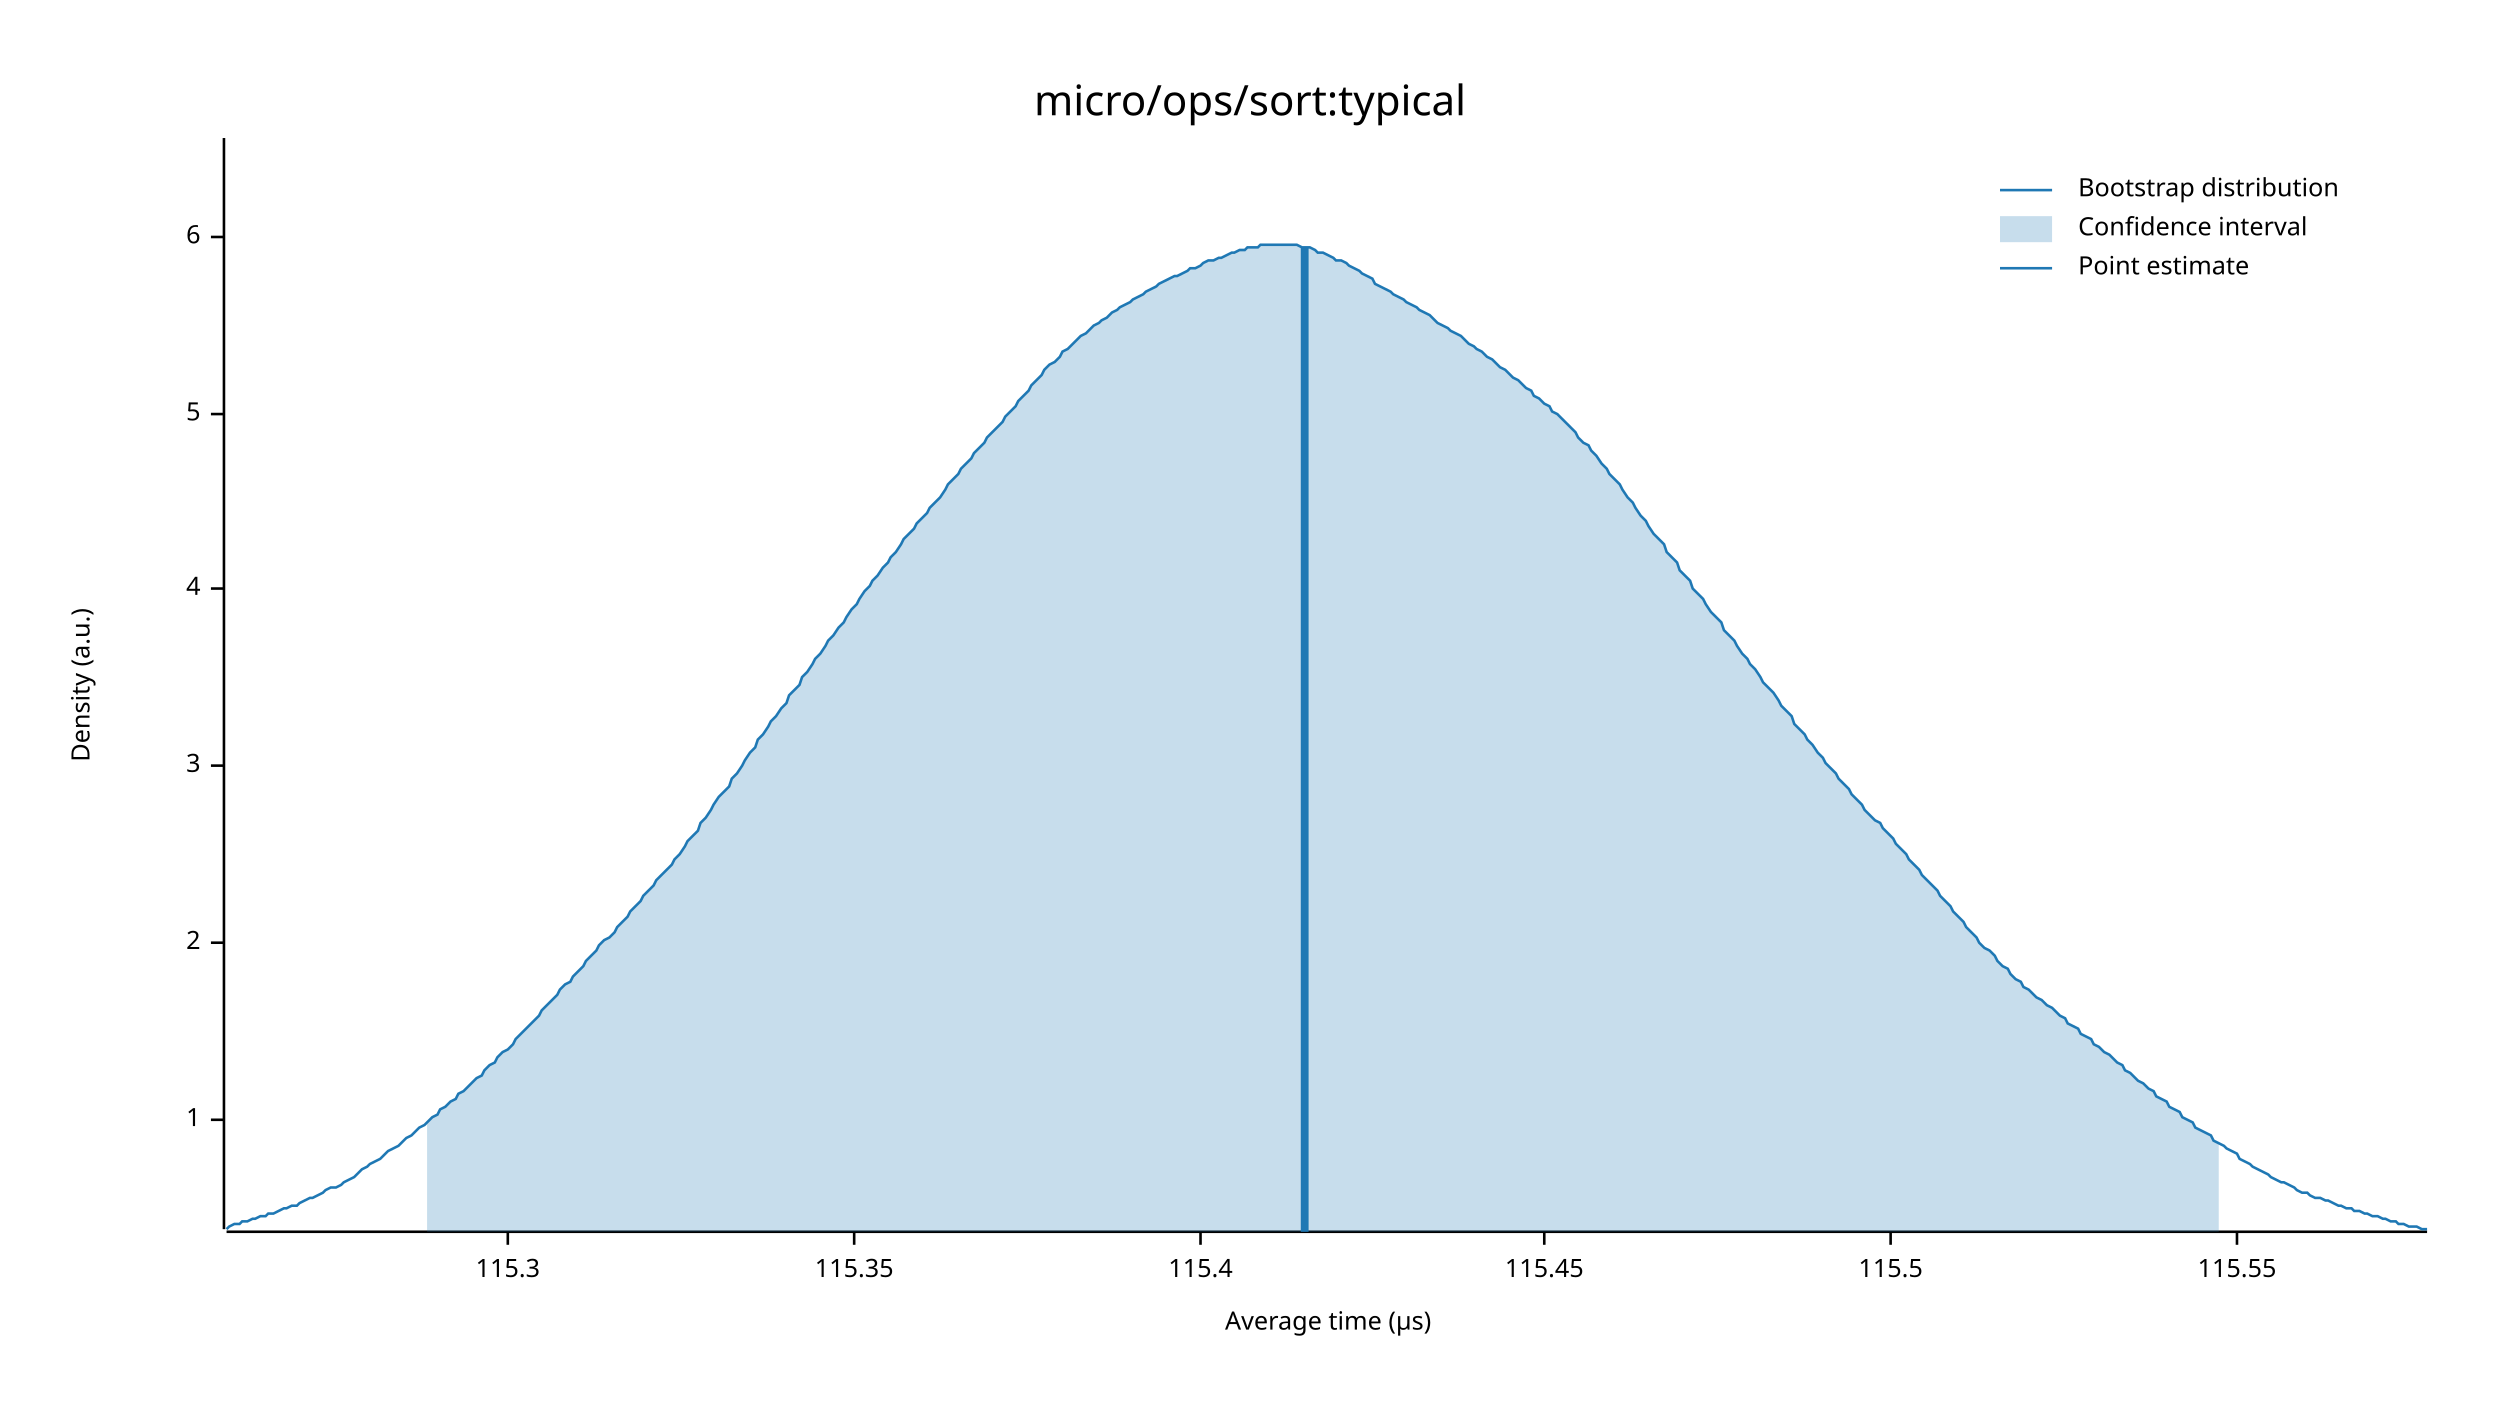
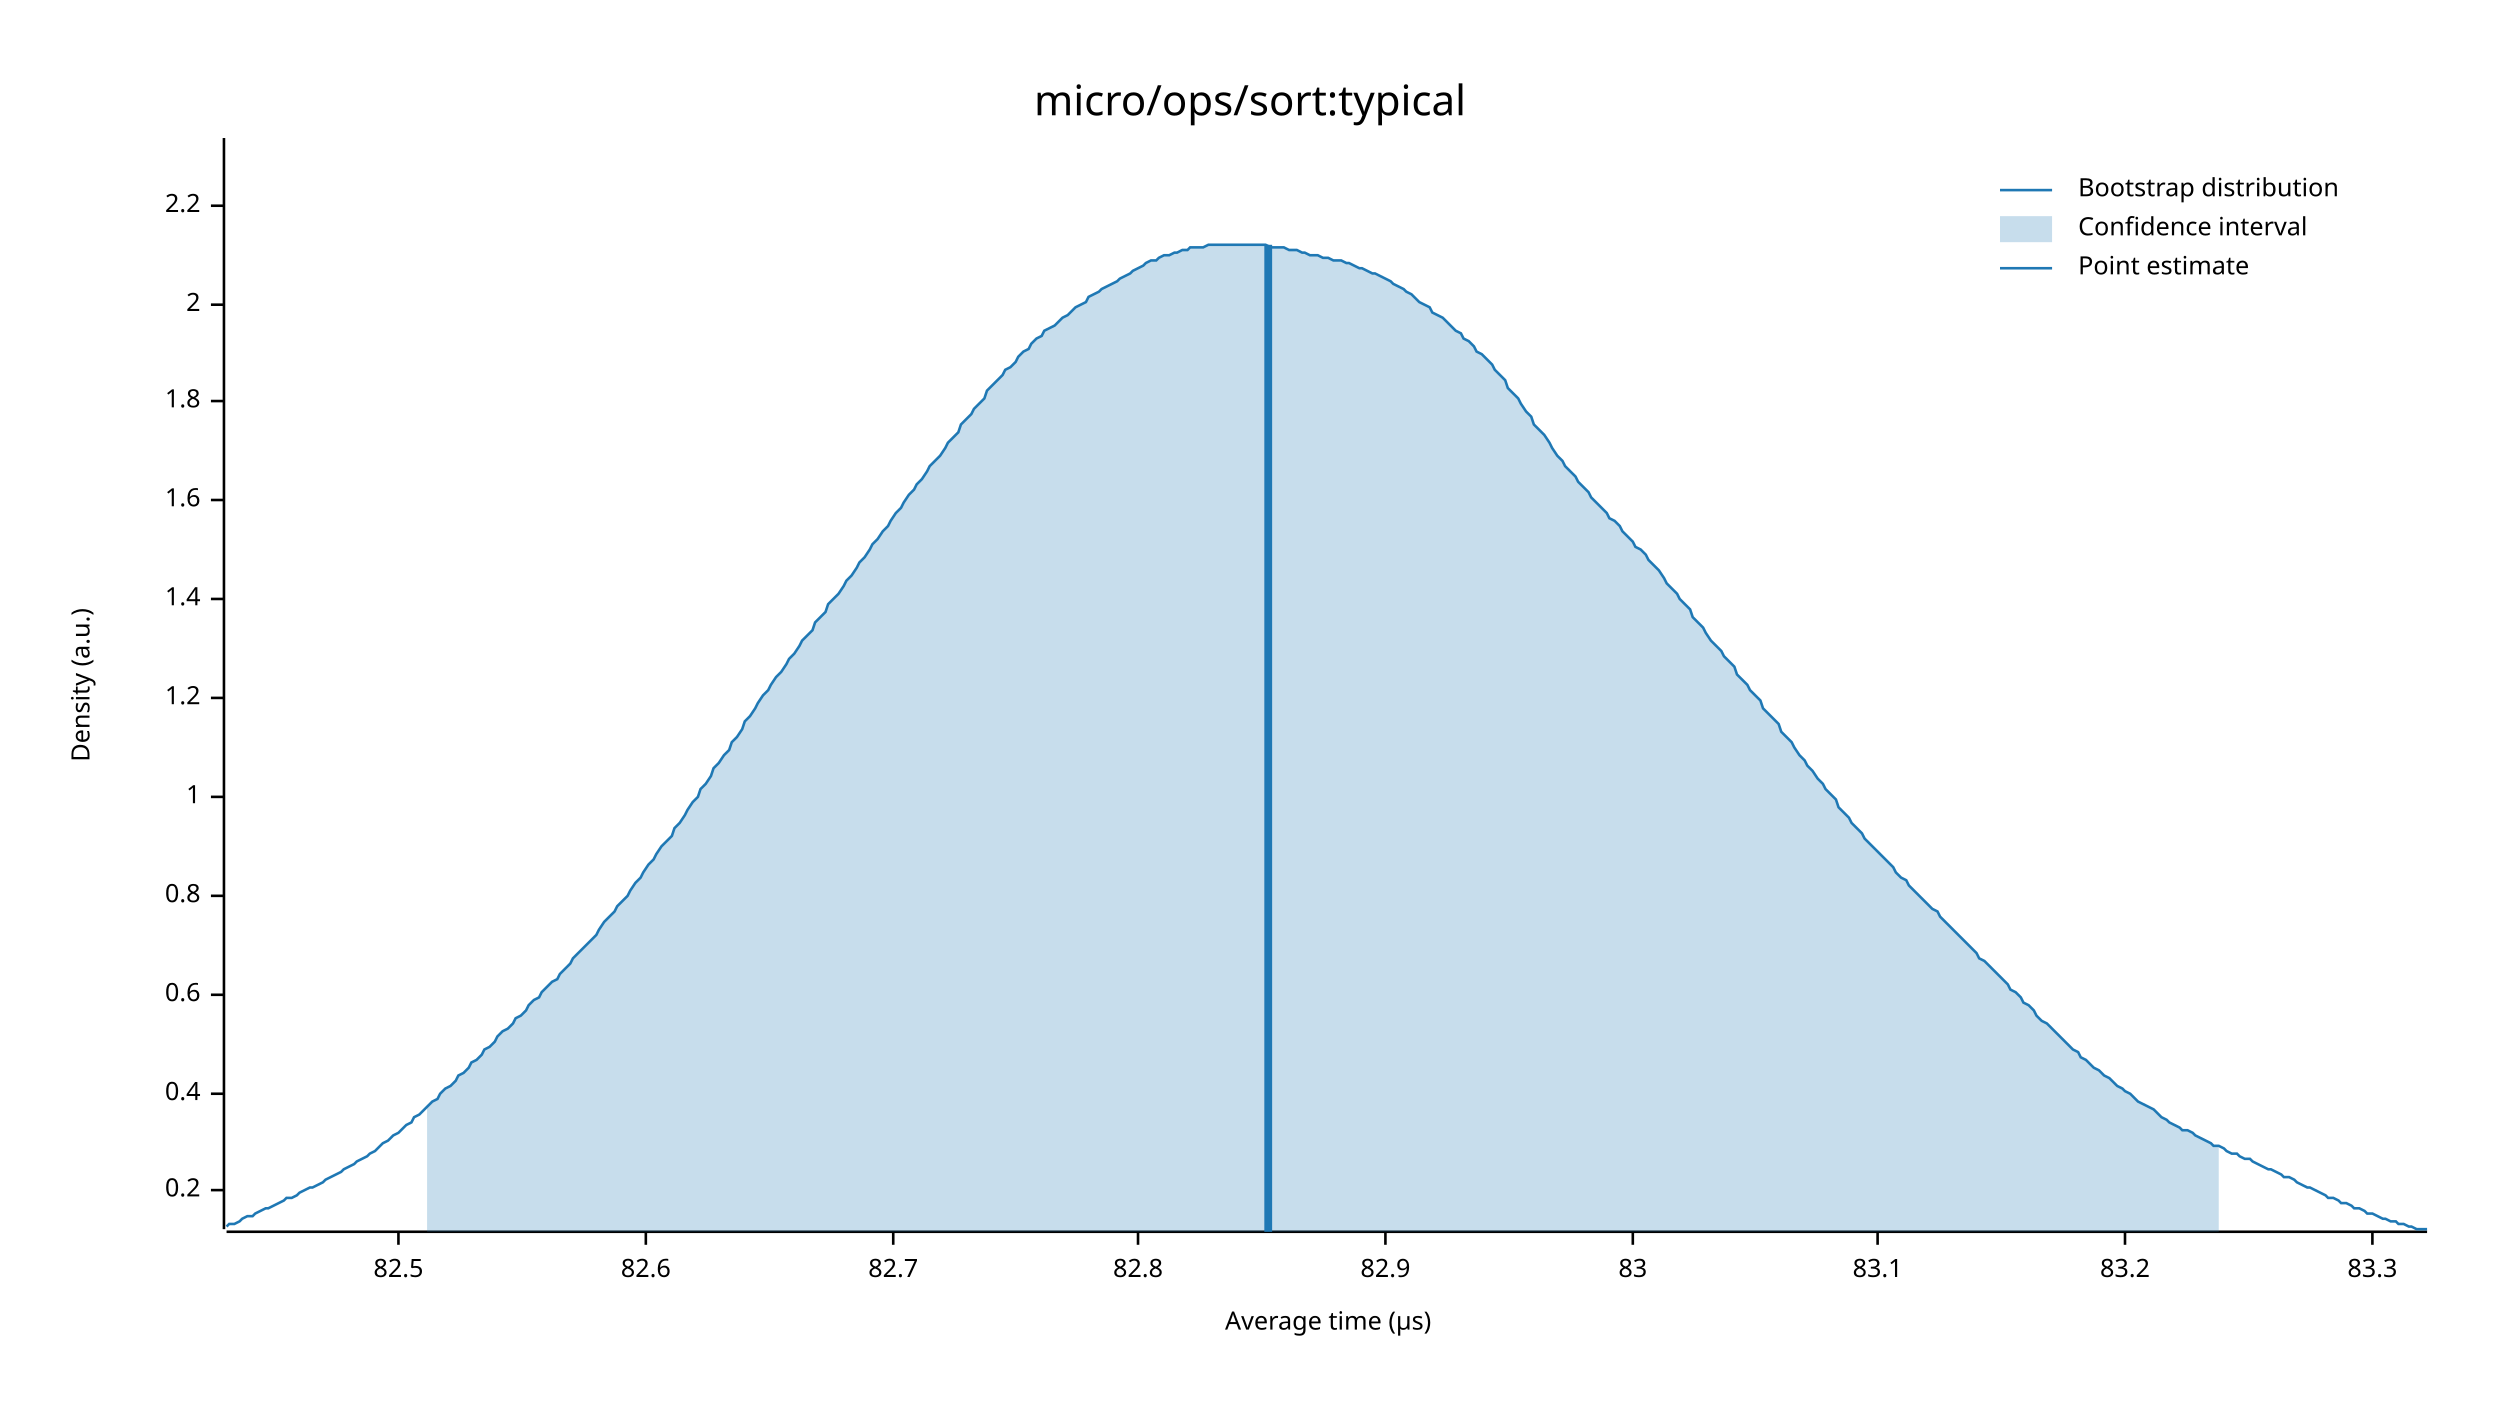
<svg xmlns="http://www.w3.org/2000/svg" width="960" height="540" viewBox="0 0 960 540">
  <text x="480" y="32" dy="0.76em" text-anchor="middle" font-family="sans-serif" font-size="16.129" opacity="1" fill="#000000">
micro/ops/sort:typical
</text>
  <text x="27" y="263" dy="0.76em" text-anchor="middle" font-family="sans-serif" font-size="9.677" opacity="1" fill="#000000" transform="rotate(270, 27, 263)">
Density (a.u.)
</text>
  <text x="510" y="513" dy="-0.5ex" text-anchor="middle" font-family="sans-serif" font-size="9.677" opacity="1" fill="#000000">
Average time (µs)
</text>
  <polyline fill="none" opacity="1" stroke="#000000" stroke-width="1" points="86,53 86,472 " />
-   <text x="77" y="430" dy="0.5ex" text-anchor="end" font-family="sans-serif" font-size="9.677" opacity="1" fill="#000000">
+   <text x="77" y="457" dy="0.5ex" text-anchor="end" font-family="sans-serif" font-size="9.677" opacity="1" fill="#000000">
+ 0.2
+ </text>
+   <polyline fill="none" opacity="1" stroke="#000000" stroke-width="1" points="81,457 86,457 " />
+   <text x="77" y="420" dy="0.5ex" text-anchor="end" font-family="sans-serif" font-size="9.677" opacity="1" fill="#000000">
+ 0.4
+ </text>
+   <polyline fill="none" opacity="1" stroke="#000000" stroke-width="1" points="81,420 86,420 " />
+   <text x="77" y="382" dy="0.5ex" text-anchor="end" font-family="sans-serif" font-size="9.677" opacity="1" fill="#000000">
+ 0.6
+ </text>
+   <polyline fill="none" opacity="1" stroke="#000000" stroke-width="1" points="81,382 86,382 " />
+   <text x="77" y="344" dy="0.5ex" text-anchor="end" font-family="sans-serif" font-size="9.677" opacity="1" fill="#000000">
+ 0.8
+ </text>
+   <polyline fill="none" opacity="1" stroke="#000000" stroke-width="1" points="81,344 86,344 " />
+   <text x="77" y="306" dy="0.5ex" text-anchor="end" font-family="sans-serif" font-size="9.677" opacity="1" fill="#000000">
1
</text>
-   <polyline fill="none" opacity="1" stroke="#000000" stroke-width="1" points="81,430 86,430 " />
-   <text x="77" y="362" dy="0.5ex" text-anchor="end" font-family="sans-serif" font-size="9.677" opacity="1" fill="#000000">
+   <polyline fill="none" opacity="1" stroke="#000000" stroke-width="1" points="81,306 86,306 " />
+   <text x="77" y="268" dy="0.5ex" text-anchor="end" font-family="sans-serif" font-size="9.677" opacity="1" fill="#000000">
+ 1.2
+ </text>
+   <polyline fill="none" opacity="1" stroke="#000000" stroke-width="1" points="81,268 86,268 " />
+   <text x="77" y="230" dy="0.5ex" text-anchor="end" font-family="sans-serif" font-size="9.677" opacity="1" fill="#000000">
+ 1.4
+ </text>
+   <polyline fill="none" opacity="1" stroke="#000000" stroke-width="1" points="81,230 86,230 " />
+   <text x="77" y="192" dy="0.5ex" text-anchor="end" font-family="sans-serif" font-size="9.677" opacity="1" fill="#000000">
+ 1.6
+ </text>
+   <polyline fill="none" opacity="1" stroke="#000000" stroke-width="1" points="81,192 86,192 " />
+   <text x="77" y="154" dy="0.5ex" text-anchor="end" font-family="sans-serif" font-size="9.677" opacity="1" fill="#000000">
+ 1.8
+ </text>
+   <polyline fill="none" opacity="1" stroke="#000000" stroke-width="1" points="81,154 86,154 " />
+   <text x="77" y="117" dy="0.5ex" text-anchor="end" font-family="sans-serif" font-size="9.677" opacity="1" fill="#000000">
2
</text>
-   <polyline fill="none" opacity="1" stroke="#000000" stroke-width="1" points="81,362 86,362 " />
-   <text x="77" y="294" dy="0.5ex" text-anchor="end" font-family="sans-serif" font-size="9.677" opacity="1" fill="#000000">
- 3
+   <polyline fill="none" opacity="1" stroke="#000000" stroke-width="1" points="81,117 86,117 " />
+   <text x="77" y="79" dy="0.5ex" text-anchor="end" font-family="sans-serif" font-size="9.677" opacity="1" fill="#000000">
+ 2.2
</text>
-   <polyline fill="none" opacity="1" stroke="#000000" stroke-width="1" points="81,294 86,294 " />
-   <text x="77" y="226" dy="0.5ex" text-anchor="end" font-family="sans-serif" font-size="9.677" opacity="1" fill="#000000">
- 4
+   <polyline fill="none" opacity="1" stroke="#000000" stroke-width="1" points="81,79 86,79 " />
+   <polyline fill="none" opacity="1" stroke="#000000" stroke-width="1" points="87,473 932,473 " />
+   <text x="153" y="483" dy="0.76em" text-anchor="middle" font-family="sans-serif" font-size="9.677" opacity="1" fill="#000000">
+ 82.5
</text>
-   <polyline fill="none" opacity="1" stroke="#000000" stroke-width="1" points="81,226 86,226 " />
-   <text x="77" y="159" dy="0.5ex" text-anchor="end" font-family="sans-serif" font-size="9.677" opacity="1" fill="#000000">
- 5
+   <polyline fill="none" opacity="1" stroke="#000000" stroke-width="1" points="153,473 153,478 " />
+   <text x="248" y="483" dy="0.76em" text-anchor="middle" font-family="sans-serif" font-size="9.677" opacity="1" fill="#000000">
+ 82.6
</text>
-   <polyline fill="none" opacity="1" stroke="#000000" stroke-width="1" points="81,159 86,159 " />
-   <text x="77" y="91" dy="0.5ex" text-anchor="end" font-family="sans-serif" font-size="9.677" opacity="1" fill="#000000">
- 6
+   <polyline fill="none" opacity="1" stroke="#000000" stroke-width="1" points="248,473 248,478 " />
+   <text x="343" y="483" dy="0.76em" text-anchor="middle" font-family="sans-serif" font-size="9.677" opacity="1" fill="#000000">
+ 82.7
</text>
-   <polyline fill="none" opacity="1" stroke="#000000" stroke-width="1" points="81,91 86,91 " />
-   <polyline fill="none" opacity="1" stroke="#000000" stroke-width="1" points="87,473 932,473 " />
-   <text x="195" y="483" dy="0.76em" text-anchor="middle" font-family="sans-serif" font-size="9.677" opacity="1" fill="#000000">
- 115.3
+   <polyline fill="none" opacity="1" stroke="#000000" stroke-width="1" points="343,473 343,478 " />
+   <text x="437" y="483" dy="0.76em" text-anchor="middle" font-family="sans-serif" font-size="9.677" opacity="1" fill="#000000">
+ 82.8
</text>
-   <polyline fill="none" opacity="1" stroke="#000000" stroke-width="1" points="195,473 195,478 " />
-   <text x="328" y="483" dy="0.76em" text-anchor="middle" font-family="sans-serif" font-size="9.677" opacity="1" fill="#000000">
- 115.35
+   <polyline fill="none" opacity="1" stroke="#000000" stroke-width="1" points="437,473 437,478 " />
+   <text x="532" y="483" dy="0.76em" text-anchor="middle" font-family="sans-serif" font-size="9.677" opacity="1" fill="#000000">
+ 82.9
</text>
-   <polyline fill="none" opacity="1" stroke="#000000" stroke-width="1" points="328,473 328,478 " />
-   <text x="461" y="483" dy="0.76em" text-anchor="middle" font-family="sans-serif" font-size="9.677" opacity="1" fill="#000000">
- 115.4
+   <polyline fill="none" opacity="1" stroke="#000000" stroke-width="1" points="532,473 532,478 " />
+   <text x="627" y="483" dy="0.76em" text-anchor="middle" font-family="sans-serif" font-size="9.677" opacity="1" fill="#000000">
+ 83
</text>
-   <polyline fill="none" opacity="1" stroke="#000000" stroke-width="1" points="461,473 461,478 " />
-   <text x="593" y="483" dy="0.76em" text-anchor="middle" font-family="sans-serif" font-size="9.677" opacity="1" fill="#000000">
- 115.45
+   <polyline fill="none" opacity="1" stroke="#000000" stroke-width="1" points="627,473 627,478 " />
+   <text x="721" y="483" dy="0.76em" text-anchor="middle" font-family="sans-serif" font-size="9.677" opacity="1" fill="#000000">
+ 83.1
</text>
-   <polyline fill="none" opacity="1" stroke="#000000" stroke-width="1" points="593,473 593,478 " />
-   <text x="726" y="483" dy="0.76em" text-anchor="middle" font-family="sans-serif" font-size="9.677" opacity="1" fill="#000000">
- 115.5
+   <polyline fill="none" opacity="1" stroke="#000000" stroke-width="1" points="721,473 721,478 " />
+   <text x="816" y="483" dy="0.76em" text-anchor="middle" font-family="sans-serif" font-size="9.677" opacity="1" fill="#000000">
+ 83.2
</text>
-   <polyline fill="none" opacity="1" stroke="#000000" stroke-width="1" points="726,473 726,478 " />
-   <text x="859" y="483" dy="0.76em" text-anchor="middle" font-family="sans-serif" font-size="9.677" opacity="1" fill="#000000">
- 115.55
+   <polyline fill="none" opacity="1" stroke="#000000" stroke-width="1" points="816,473 816,478 " />
+   <text x="911" y="483" dy="0.76em" text-anchor="middle" font-family="sans-serif" font-size="9.677" opacity="1" fill="#000000">
+ 83.3
</text>
-   <polyline fill="none" opacity="1" stroke="#000000" stroke-width="1" points="859,473 859,478 " />
-   <polyline fill="none" opacity="1" stroke="#1F78B4" stroke-width="1" points="87,472 88,471 90,470 92,470 93,469 95,469 97,468 98,468 100,467 102,467 103,466 105,466 107,465 109,464 110,464 112,463 114,463 115,462 117,461 119,460 120,460 122,459 124,458 125,457 127,456 129,456 131,455 132,454 134,453 136,452 137,451 139,449 141,448 142,447 144,446 146,445 147,444 149,442 151,441 153,440 154,439 156,437 158,436 159,435 161,433 163,432 164,431 166,429 168,428 169,426 171,425 173,423 175,422 176,420 178,419 180,417 181,416 183,414 185,413 186,411 188,409 190,408 191,406 193,404 195,403 197,401 198,399 200,397 202,395 203,394 205,392 207,390 208,388 210,386 212,384 214,382 215,380 217,378 219,377 220,375 222,373 224,371 225,369 227,367 229,365 230,363 232,361 234,360 236,358 237,356 239,354 241,352 242,350 244,348 246,346 247,344 249,342 251,340 252,338 254,336 256,334 258,332 259,330 261,328 263,325 264,323 266,321 268,319 269,316 271,314 273,311 274,309 276,306 278,304 280,302 281,299 283,297 285,294 286,292 288,289 290,287 291,284 293,282 295,279 296,277 298,275 300,272 302,270 303,267 305,265 307,263 308,260 310,258 312,255 313,253 315,251 317,248 318,246 320,244 322,241 324,239 325,237 327,234 329,232 330,230 332,227 334,225 335,223 337,221 339,218 341,216 342,214 344,212 346,209 347,207 349,205 351,203 352,201 354,199 356,197 357,195 359,193 361,191 363,188 364,186 366,184 368,182 369,180 371,178 373,176 374,174 376,172 378,170 379,168 381,166 383,164 385,162 386,160 388,158 390,156 391,154 393,152 395,150 396,148 398,146 400,144 401,142 403,140 405,139 407,137 408,135 410,134 412,132 413,131 415,129 417,128 418,127 420,125 422,124 423,123 425,122 427,120 429,119 430,118 432,117 434,116 435,115 437,114 439,113 440,112 442,111 444,110 445,109 447,108 449,107 451,106 452,106 454,105 456,104 457,103 459,103 461,102 462,101 464,100 466,100 468,99 469,99 471,98 473,97 474,97 476,96 478,96 479,95 481,95 483,95 484,94 486,94 488,94 490,94 491,94 493,94 495,94 496,94 498,94 500,95 501,95 503,95 505,96 506,97 508,97 510,98 512,99 513,100 515,100 517,101 518,102 520,103 522,104 523,105 525,106 527,107 528,109 530,110 532,111 534,112 535,113 537,114 539,115 540,116 542,117 544,118 545,119 547,120 549,121 550,122 552,124 554,125 556,126 557,127 559,128 561,129 562,130 564,132 566,133 567,134 569,135 571,137 573,138 574,139 576,141 578,142 579,143 581,145 583,146 584,147 586,149 588,150 589,152 591,153 593,155 595,156 596,158 598,159 600,161 601,162 603,164 605,166 606,168 608,170 610,171 611,173 613,175 615,178 617,180 618,182 620,184 622,186 623,188 625,191 627,193 628,195 630,198 632,200 633,202 635,205 637,207 639,209 640,212 642,214 644,216 645,219 647,221 649,223 650,226 652,228 654,230 655,232 657,235 659,237 661,239 662,242 664,244 666,246 667,248 669,251 671,253 672,255 674,257 676,260 677,262 679,264 681,266 683,269 684,271 686,273 688,275 689,278 691,280 693,282 694,284 696,286 698,289 700,291 701,293 703,295 705,297 706,299 708,301 710,303 711,305 713,307 715,309 716,311 718,313 720,315 722,316 723,318 725,320 727,322 728,324 730,326 732,328 733,330 735,332 737,334 738,336 740,338 742,340 744,342 745,344 747,346 749,348 750,350 752,352 754,354 755,356 757,358 759,360 760,362 762,364 764,365 766,367 767,369 769,371 771,372 772,374 774,376 776,377 777,379 779,380 781,382 782,383 784,384 786,386 788,387 789,388 791,390 793,391 794,393 796,394 798,395 799,397 801,398 803,399 804,401 806,402 808,404 810,405 811,406 813,408 815,409 816,411 818,412 820,414 821,415 823,416 825,418 827,419 828,421 830,422 832,423 833,425 835,426 837,427 838,429 840,430 842,431 843,433 845,434 847,435 849,436 850,438 852,439 854,440 855,441 857,442 859,443 860,445 862,446 864,447 865,448 867,449 869,450 871,451 872,452 874,453 876,454 877,454 879,455 881,456 882,457 884,458 886,458 887,459 889,460 891,460 893,461 894,461 896,462 898,463 899,463 901,464 903,464 904,465 906,465 908,466 909,466 911,467 913,467 915,468 916,468 918,469 920,469 921,470 923,470 925,471 926,471 928,471 930,472 932,472 " />
-   <polygon opacity="0.25" fill="#1F78B4" points="164,431 166,429 168,428 169,426 171,425 173,423 175,422 176,420 178,419 180,417 181,416 183,414 185,413 186,411 188,409 190,408 191,406 193,404 195,403 197,401 198,399 200,397 202,395 203,394 205,392 207,390 208,388 210,386 212,384 214,382 215,380 217,378 219,377 220,375 222,373 224,371 225,369 227,367 229,365 230,363 232,361 234,360 236,358 237,356 239,354 241,352 242,350 244,348 246,346 247,344 249,342 251,340 252,338 254,336 256,334 258,332 259,330 261,328 263,325 264,323 266,321 268,319 269,316 271,314 273,311 274,309 276,306 278,304 280,302 281,299 283,297 285,294 286,292 288,289 290,287 291,284 293,282 295,279 296,277 298,275 300,272 302,270 303,267 305,265 307,263 308,260 310,258 312,255 313,253 315,251 317,248 318,246 320,244 322,241 324,239 325,237 327,234 329,232 330,230 332,227 334,225 335,223 337,221 339,218 341,216 342,214 344,212 346,209 347,207 349,205 351,203 352,201 354,199 356,197 357,195 359,193 361,191 363,188 364,186 366,184 368,182 369,180 371,178 373,176 374,174 376,172 378,170 379,168 381,166 383,164 385,162 386,160 388,158 390,156 391,154 393,152 395,150 396,148 398,146 400,144 401,142 403,140 405,139 407,137 408,135 410,134 412,132 413,131 415,129 417,128 418,127 420,125 422,124 423,123 425,122 427,120 429,119 430,118 432,117 434,116 435,115 437,114 439,113 440,112 442,111 444,110 445,109 447,108 449,107 451,106 452,106 454,105 456,104 457,103 459,103 461,102 462,101 464,100 466,100 468,99 469,99 471,98 473,97 474,97 476,96 478,96 479,95 481,95 483,95 484,94 486,94 488,94 490,94 491,94 493,94 495,94 496,94 498,94 500,95 501,95 503,95 505,96 506,97 508,97 510,98 512,99 513,100 515,100 517,101 518,102 520,103 522,104 523,105 525,106 527,107 528,109 530,110 532,111 534,112 535,113 537,114 539,115 540,116 542,117 544,118 545,119 547,120 549,121 550,122 552,124 554,125 556,126 557,127 559,128 561,129 562,130 564,132 566,133 567,134 569,135 571,137 573,138 574,139 576,141 578,142 579,143 581,145 583,146 584,147 586,149 588,150 589,152 591,153 593,155 595,156 596,158 598,159 600,161 601,162 603,164 605,166 606,168 608,170 610,171 611,173 613,175 615,178 617,180 618,182 620,184 622,186 623,188 625,191 627,193 628,195 630,198 632,200 633,202 635,205 637,207 639,209 640,212 642,214 644,216 645,219 647,221 649,223 650,226 652,228 654,230 655,232 657,235 659,237 661,239 662,242 664,244 666,246 667,248 669,251 671,253 672,255 674,257 676,260 677,262 679,264 681,266 683,269 684,271 686,273 688,275 689,278 691,280 693,282 694,284 696,286 698,289 700,291 701,293 703,295 705,297 706,299 708,301 710,303 711,305 713,307 715,309 716,311 718,313 720,315 722,316 723,318 725,320 727,322 728,324 730,326 732,328 733,330 735,332 737,334 738,336 740,338 742,340 744,342 745,344 747,346 749,348 750,350 752,352 754,354 755,356 757,358 759,360 760,362 762,364 764,365 766,367 767,369 769,371 771,372 772,374 774,376 776,377 777,379 779,380 781,382 782,383 784,384 786,386 788,387 789,388 791,390 793,391 794,393 796,394 798,395 799,397 801,398 803,399 804,401 806,402 808,404 810,405 811,406 813,408 815,409 816,411 818,412 820,414 821,415 823,416 825,418 827,419 828,421 830,422 832,423 833,425 835,426 837,427 838,429 840,430 842,431 843,433 845,434 847,435 849,436 850,438 852,439 852,473 164,473 " />
-   <polyline fill="none" opacity="1" stroke="#1F78B4" stroke-width="3" points="501,473 501,95 " />
+   <polyline fill="none" opacity="1" stroke="#000000" stroke-width="1" points="911,473 911,478 " />
+   <polyline fill="none" opacity="1" stroke="#1F78B4" stroke-width="1" points="87,471 88,470 90,470 92,469 93,468 95,467 97,467 98,466 100,465 102,464 103,464 105,463 107,462 109,461 110,460 112,460 114,459 115,458 117,457 119,456 120,456 122,455 124,454 125,453 127,452 129,451 131,450 132,449 134,448 136,447 137,446 139,445 141,444 142,443 144,442 146,440 147,439 149,438 151,436 153,435 154,434 156,432 158,431 159,429 161,428 163,426 164,425 166,423 168,422 169,420 171,418 173,417 175,415 176,413 178,412 180,410 181,408 183,407 185,405 186,403 188,402 190,400 191,398 193,396 195,395 197,393 198,391 200,390 202,388 203,386 205,384 207,383 208,381 210,379 212,377 214,376 215,374 217,372 219,370 220,368 222,366 224,364 225,363 227,361 229,359 230,357 232,354 234,352 236,350 237,348 239,346 241,344 242,342 244,339 246,337 247,335 249,332 251,330 252,328 254,325 256,323 258,321 259,318 261,316 263,313 264,311 266,308 268,306 269,303 271,301 273,298 274,295 276,293 278,290 280,288 281,285 283,283 285,280 286,277 288,275 290,272 291,270 293,267 295,265 296,263 298,260 300,258 302,255 303,253 305,251 307,248 308,246 310,244 312,242 313,239 315,237 317,235 318,232 320,230 322,228 324,225 325,223 327,221 329,218 330,216 332,214 334,211 335,209 337,207 339,204 341,202 342,200 344,197 346,195 347,193 349,190 351,188 352,186 354,184 356,181 357,179 359,177 361,175 363,172 364,170 366,168 368,166 369,163 371,161 373,159 374,157 376,155 378,153 379,150 381,148 383,146 385,144 386,142 388,141 390,139 391,137 393,135 395,134 396,132 398,130 400,129 401,127 403,126 405,125 407,123 408,122 410,121 412,119 413,118 415,117 417,116 418,114 420,113 422,112 423,111 425,110 427,109 429,108 430,107 432,106 434,105 435,104 437,103 439,102 440,101 442,100 444,100 445,99 447,98 449,98 451,97 452,97 454,96 456,96 457,95 459,95 461,95 462,95 464,94 466,94 468,94 469,94 471,94 473,94 474,94 476,94 478,94 479,94 481,94 483,94 484,94 486,94 488,95 490,95 491,95 493,95 495,96 496,96 498,96 500,97 501,97 503,98 505,98 506,98 508,99 510,99 512,100 513,100 515,100 517,101 518,101 520,102 522,103 523,103 525,104 527,105 528,105 530,106 532,107 534,108 535,109 537,110 539,111 540,112 542,113 544,115 545,116 547,117 549,118 550,120 552,121 554,122 556,124 557,125 559,127 561,128 562,130 564,131 566,133 567,135 569,136 571,138 573,140 574,142 576,144 578,146 579,149 581,151 583,153 584,155 586,158 588,160 589,163 591,165 593,167 595,170 596,172 598,175 600,177 601,179 603,181 605,183 606,185 608,187 610,189 611,191 613,193 615,195 617,197 618,199 620,200 622,202 623,204 625,206 627,208 628,210 630,211 632,213 633,215 635,217 637,219 639,222 640,224 642,226 644,228 645,230 647,232 649,234 650,237 652,239 654,241 655,243 657,246 659,248 661,250 662,252 664,254 666,256 667,259 669,261 671,263 672,265 674,267 676,269 677,272 679,274 681,276 683,278 684,281 686,283 688,285 689,287 691,290 693,292 694,294 696,296 698,299 700,301 701,303 703,305 705,307 706,310 708,312 710,314 711,316 713,318 715,320 716,322 718,324 720,326 722,328 723,329 725,331 727,333 728,335 730,337 732,338 733,340 735,342 737,344 738,345 740,347 742,349 744,350 745,352 747,354 749,356 750,357 752,359 754,361 755,362 757,364 759,366 760,368 762,369 764,371 766,373 767,374 769,376 771,378 772,380 774,381 776,383 777,385 779,386 781,388 782,390 784,392 786,393 788,395 789,396 791,398 793,400 794,401 796,403 798,404 799,406 801,407 803,409 804,410 806,411 808,413 810,414 811,415 813,417 815,418 816,419 818,420 820,422 821,423 823,424 825,425 827,426 828,427 830,429 832,430 833,431 835,432 837,433 838,434 840,434 842,435 843,436 845,437 847,438 849,439 850,440 852,440 854,441 855,442 857,443 859,443 860,444 862,445 864,445 865,446 867,447 869,448 871,449 872,449 874,450 876,451 877,452 879,452 881,453 882,454 884,455 886,456 887,456 889,457 891,458 893,459 894,460 896,460 898,461 899,462 901,462 903,463 904,464 906,464 908,465 909,466 911,466 913,467 915,468 916,468 918,469 920,469 921,470 923,470 925,471 926,471 928,472 930,472 932,472 " />
+   <polygon opacity="0.25" fill="#1F78B4" points="164,425 166,423 168,422 169,420 171,418 173,417 175,415 176,413 178,412 180,410 181,408 183,407 185,405 186,403 188,402 190,400 191,398 193,396 195,395 197,393 198,391 200,390 202,388 203,386 205,384 207,383 208,381 210,379 212,377 214,376 215,374 217,372 219,370 220,368 222,366 224,364 225,363 227,361 229,359 230,357 232,354 234,352 236,350 237,348 239,346 241,344 242,342 244,339 246,337 247,335 249,332 251,330 252,328 254,325 256,323 258,321 259,318 261,316 263,313 264,311 266,308 268,306 269,303 271,301 273,298 274,295 276,293 278,290 280,288 281,285 283,283 285,280 286,277 288,275 290,272 291,270 293,267 295,265 296,263 298,260 300,258 302,255 303,253 305,251 307,248 308,246 310,244 312,242 313,239 315,237 317,235 318,232 320,230 322,228 324,225 325,223 327,221 329,218 330,216 332,214 334,211 335,209 337,207 339,204 341,202 342,200 344,197 346,195 347,193 349,190 351,188 352,186 354,184 356,181 357,179 359,177 361,175 363,172 364,170 366,168 368,166 369,163 371,161 373,159 374,157 376,155 378,153 379,150 381,148 383,146 385,144 386,142 388,141 390,139 391,137 393,135 395,134 396,132 398,130 400,129 401,127 403,126 405,125 407,123 408,122 410,121 412,119 413,118 415,117 417,116 418,114 420,113 422,112 423,111 425,110 427,109 429,108 430,107 432,106 434,105 435,104 437,103 439,102 440,101 442,100 444,100 445,99 447,98 449,98 451,97 452,97 454,96 456,96 457,95 459,95 461,95 462,95 464,94 466,94 468,94 469,94 471,94 473,94 474,94 476,94 478,94 479,94 481,94 483,94 484,94 486,94 488,95 490,95 491,95 493,95 495,96 496,96 498,96 500,97 501,97 503,98 505,98 506,98 508,99 510,99 512,100 513,100 515,100 517,101 518,101 520,102 522,103 523,103 525,104 527,105 528,105 530,106 532,107 534,108 535,109 537,110 539,111 540,112 542,113 544,115 545,116 547,117 549,118 550,120 552,121 554,122 556,124 557,125 559,127 561,128 562,130 564,131 566,133 567,135 569,136 571,138 573,140 574,142 576,144 578,146 579,149 581,151 583,153 584,155 586,158 588,160 589,163 591,165 593,167 595,170 596,172 598,175 600,177 601,179 603,181 605,183 606,185 608,187 610,189 611,191 613,193 615,195 617,197 618,199 620,200 622,202 623,204 625,206 627,208 628,210 630,211 632,213 633,215 635,217 637,219 639,222 640,224 642,226 644,228 645,230 647,232 649,234 650,237 652,239 654,241 655,243 657,246 659,248 661,250 662,252 664,254 666,256 667,259 669,261 671,263 672,265 674,267 676,269 677,272 679,274 681,276 683,278 684,281 686,283 688,285 689,287 691,290 693,292 694,294 696,296 698,299 700,301 701,303 703,305 705,307 706,310 708,312 710,314 711,316 713,318 715,320 716,322 718,324 720,326 722,328 723,329 725,331 727,333 728,335 730,337 732,338 733,340 735,342 737,344 738,345 740,347 742,349 744,350 745,352 747,354 749,356 750,357 752,359 754,361 755,362 757,364 759,366 760,368 762,369 764,371 766,373 767,374 769,376 771,378 772,380 774,381 776,383 777,385 779,386 781,388 782,390 784,392 786,393 788,395 789,396 791,398 793,400 794,401 796,403 798,404 799,406 801,407 803,409 804,410 806,411 808,413 810,414 811,415 813,417 815,418 816,419 818,420 820,422 821,423 823,424 825,425 827,426 828,427 830,429 832,430 833,431 835,432 837,433 838,434 840,434 842,435 843,436 845,437 847,438 849,439 850,440 852,440 852,473 164,473 " />
+   <polyline fill="none" opacity="1" stroke="#1F78B4" stroke-width="3" points="487,473 487,94 " />
  <text x="798" y="68" dy="0.76em" text-anchor="start" font-family="sans-serif" font-size="9.677" opacity="1" fill="#000000">
Bootstrap distribution
</text>
  <text x="798" y="83" dy="0.76em" text-anchor="start" font-family="sans-serif" font-size="9.677" opacity="1" fill="#000000">
Confidence interval
</text>
  <text x="798" y="98" dy="0.76em" text-anchor="start" font-family="sans-serif" font-size="9.677" opacity="1" fill="#000000">
Point estimate
</text>
  <polyline fill="none" opacity="1" stroke="#1F78B4" stroke-width="1" points="768,73 788,73 " />
  <rect x="768" y="83" width="20" height="10" opacity="0.25" fill="#1F78B4" stroke="none" />
  <polyline fill="none" opacity="1" stroke="#1F78B4" stroke-width="1" points="768,103 788,103 " />
</svg>
